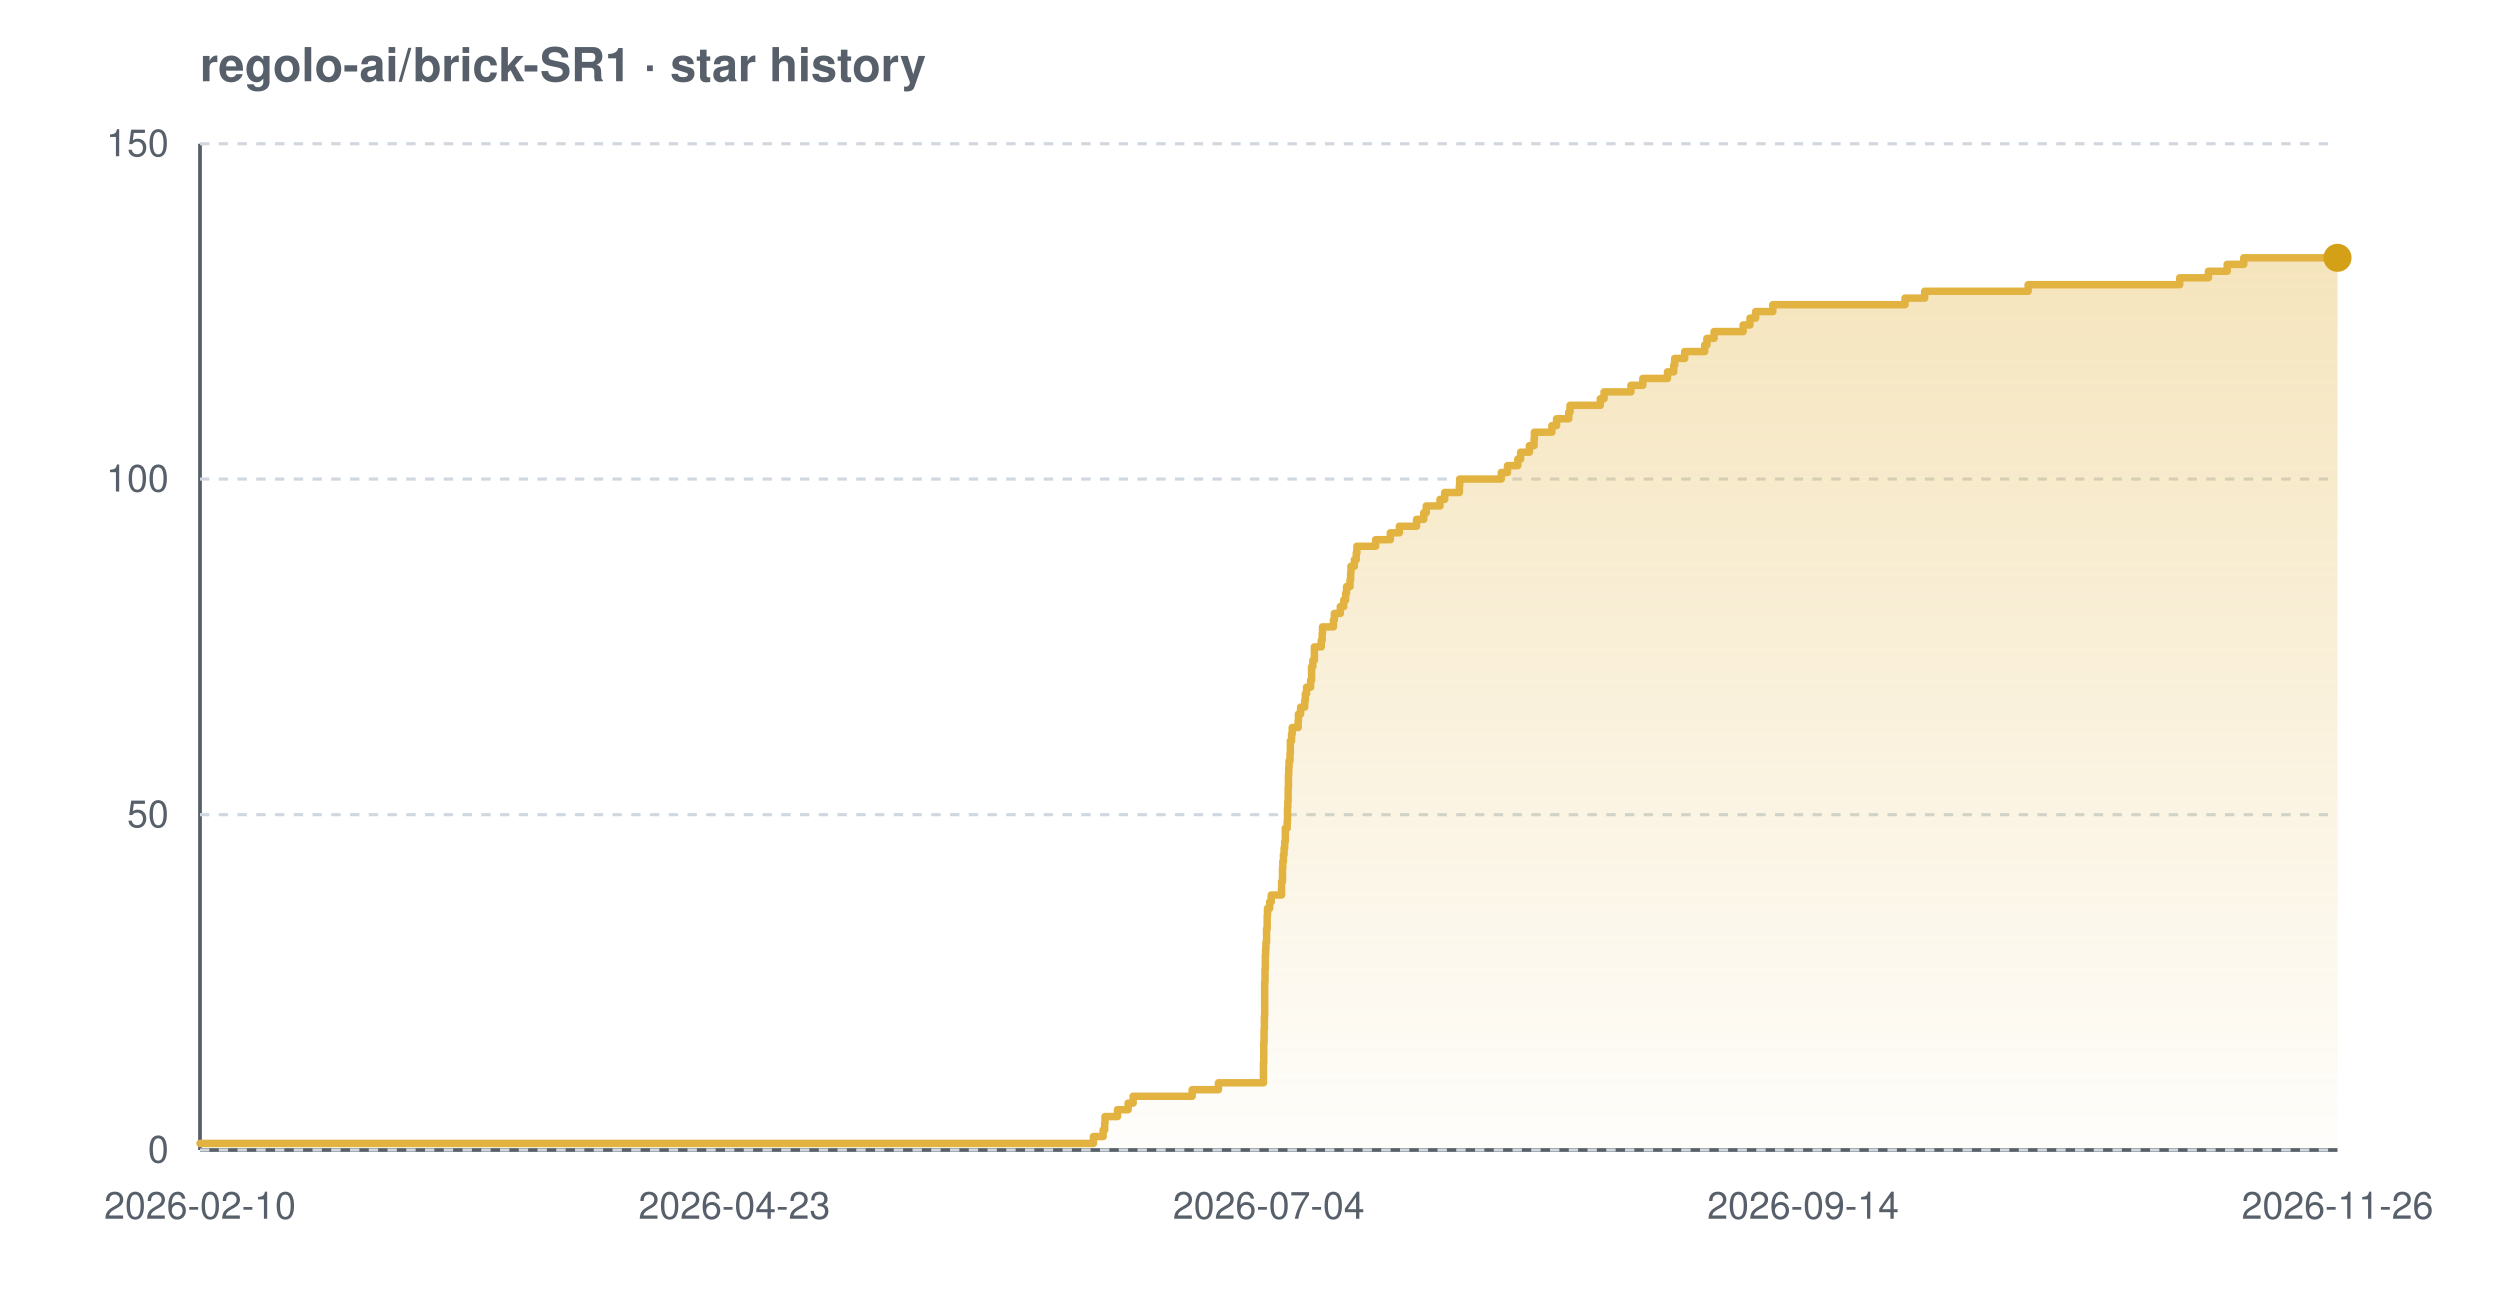
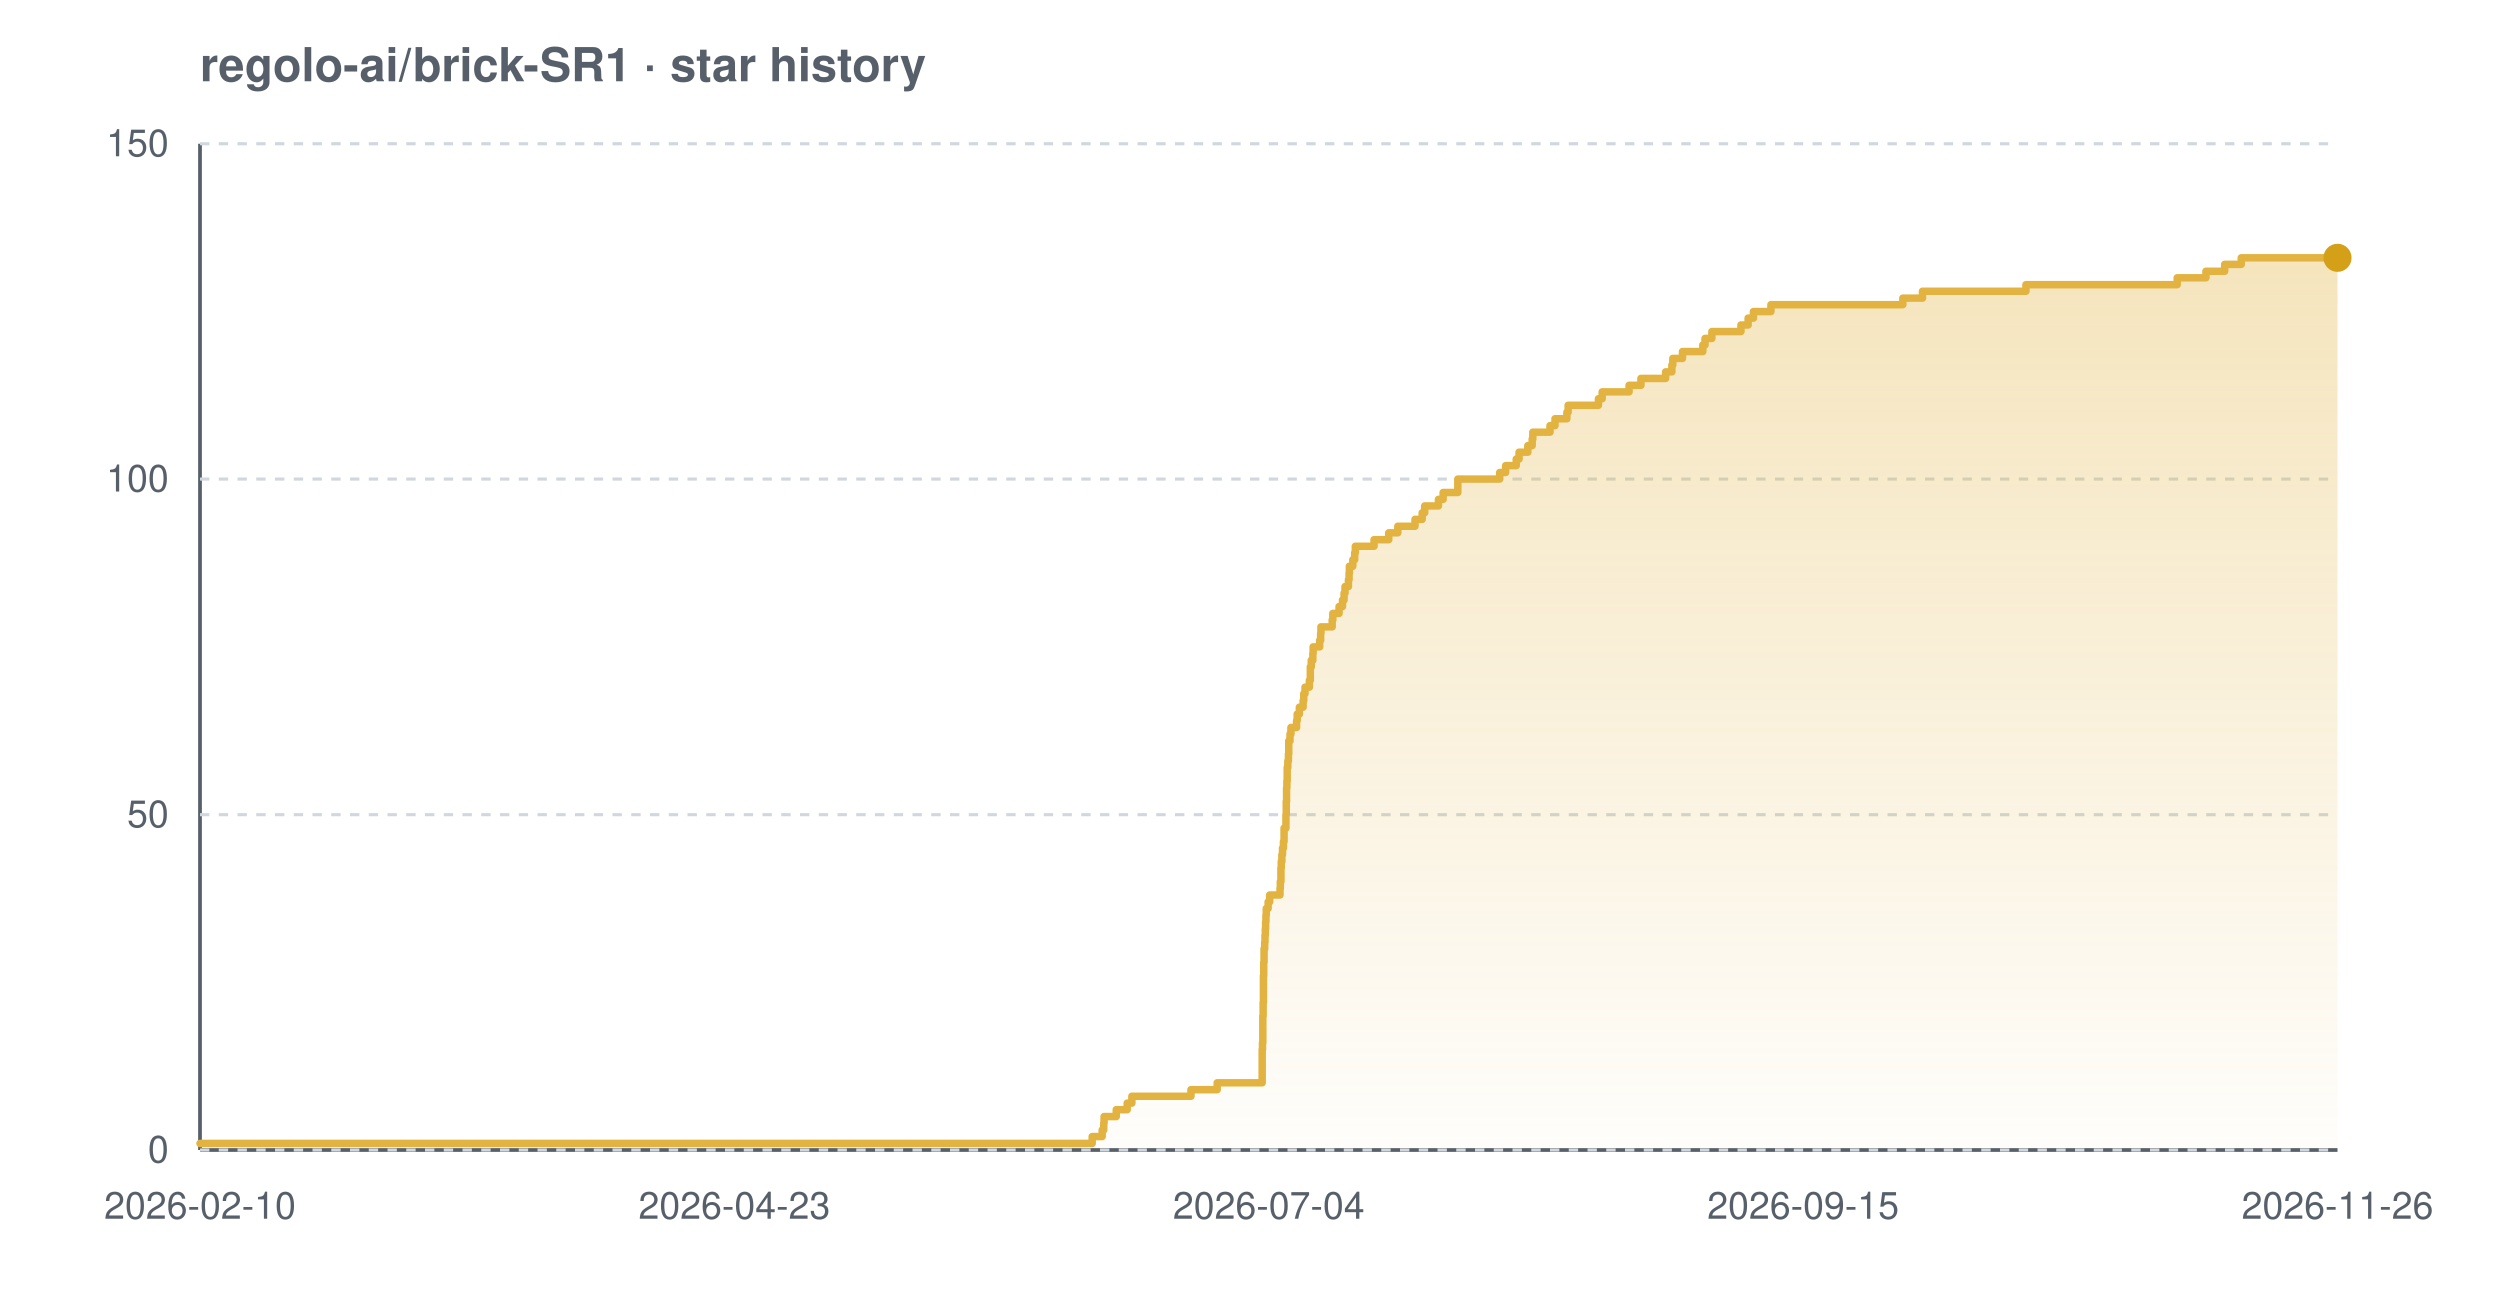
<svg xmlns="http://www.w3.org/2000/svg" width="800" height="420" viewBox="0 0 800 420" font-family="-apple-system,BlinkMacSystemFont,'Segoe UI',Helvetica,Arial,sans-serif" role="img" aria-label="Star history chart for regolo-ai/brick-SR1">
  <defs>
    <linearGradient id="grad-light" x1="0" y1="0" x2="0" y2="1">
      <stop offset="0%" stop-color="#e3b341" stop-opacity="0.35" />
      <stop offset="100%" stop-color="#e3b341" stop-opacity="0.02" />
    </linearGradient>
  </defs>
  <text x="64" y="26" font-size="15" font-weight="600" fill="#57606a">regolo-ai/brick-SR1 · star history</text>
  <line x1="64" y1="368" x2="748" y2="368" stroke="#57606a" stroke-width="1.2" />
  <line x1="64" y1="46" x2="64" y2="368" stroke="#57606a" stroke-width="1.2" />
  <line x1="64" y1="368.0" x2="748" y2="368.0" stroke="#d0d7de" stroke-width="1" stroke-dasharray="3 3" />
  <line x1="64" y1="260.7" x2="748" y2="260.7" stroke="#d0d7de" stroke-width="1" stroke-dasharray="3 3" />
  <line x1="64" y1="153.3" x2="748" y2="153.3" stroke="#d0d7de" stroke-width="1" stroke-dasharray="3 3" />
  <line x1="64" y1="46.0" x2="748" y2="46.0" stroke="#d0d7de" stroke-width="1" stroke-dasharray="3 3" />
-   <path d="M 64.0 365.9 L 349.9 365.9 L 349.9 363.7 L 353.0 363.7 L 353.0 361.6 L 353.5 361.6 L 353.5 359.4 L 353.6 359.4 L 353.6 357.3 L 357.6 357.3 L 357.6 355.1 L 361.0 355.1 L 361.0 353.0 L 362.6 353.0 L 362.6 350.8 L 381.5 350.8 L 381.5 348.7 L 389.9 348.7 L 389.9 346.5 L 404.3 346.5 L 404.3 344.4 L 404.3 344.4 L 404.3 342.2 L 404.3 342.2 L 404.3 340.1 L 404.4 340.1 L 404.4 337.9 L 404.4 337.9 L 404.4 335.8 L 404.4 335.8 L 404.4 333.7 L 404.5 333.7 L 404.5 331.5 L 404.5 331.5 L 404.5 329.4 L 404.6 329.4 L 404.6 327.2 L 404.6 327.2 L 404.6 325.1 L 404.7 325.1 L 404.7 322.9 L 404.7 322.9 L 404.7 320.8 L 404.7 320.8 L 404.7 318.6 L 404.7 318.6 L 404.7 316.5 L 404.7 316.5 L 404.7 314.3 L 404.8 314.3 L 404.8 312.2 L 404.8 312.2 L 404.8 310.0 L 404.9 310.0 L 404.9 307.9 L 404.9 307.9 L 404.9 305.7 L 405.0 305.7 L 405.0 303.6 L 405.1 303.6 L 405.1 301.5 L 405.3 301.5 L 405.3 299.3 L 405.3 299.3 L 405.3 297.2 L 405.5 297.2 L 405.5 295.0 L 405.5 295.0 L 405.5 292.9 L 405.6 292.9 L 405.6 290.7 L 406.3 290.7 L 406.3 288.6 L 406.8 288.6 L 406.8 286.4 L 410.1 286.4 L 410.1 284.3 L 410.1 284.3 L 410.1 282.1 L 410.4 282.1 L 410.4 280.0 L 410.4 280.0 L 410.4 277.8 L 410.5 277.8 L 410.5 275.7 L 410.7 275.7 L 410.7 273.5 L 410.9 273.5 L 410.9 271.4 L 411.1 271.4 L 411.1 269.3 L 411.3 269.3 L 411.3 267.1 L 411.3 267.1 L 411.3 265.0 L 411.9 265.0 L 411.9 262.8 L 412.0 262.8 L 412.0 260.7 L 412.0 260.7 L 412.0 258.5 L 412.1 258.5 L 412.1 256.4 L 412.2 256.4 L 412.2 254.2 L 412.2 254.2 L 412.2 252.1 L 412.3 252.1 L 412.3 249.9 L 412.3 249.9 L 412.3 247.8 L 412.4 247.8 L 412.4 245.6 L 412.5 245.6 L 412.5 243.5 L 412.8 243.5 L 412.8 241.3 L 412.9 241.3 L 412.9 239.2 L 412.9 239.2 L 412.9 237.1 L 413.3 237.1 L 413.3 234.9 L 413.5 234.9 L 413.5 232.8 L 415.4 232.8 L 415.4 230.6 L 415.5 230.6 L 415.5 228.5 L 416.2 228.5 L 416.2 226.3 L 417.5 226.3 L 417.5 224.2 L 417.7 224.2 L 417.7 222.0 L 418.1 222.0 L 418.1 219.9 L 419.4 219.9 L 419.4 217.7 L 419.7 217.7 L 419.7 215.6 L 419.7 215.6 L 419.7 213.4 L 420.1 213.4 L 420.1 211.3 L 420.6 211.3 L 420.6 209.1 L 420.6 209.1 L 420.6 207.0 L 422.8 207.0 L 422.8 204.9 L 423.1 204.9 L 423.1 202.7 L 423.2 202.7 L 423.2 200.6 L 426.7 200.6 L 426.7 198.4 L 427.0 198.4 L 427.0 196.3 L 428.9 196.3 L 428.9 194.1 L 430.0 194.1 L 430.0 192.0 L 430.6 192.0 L 430.6 189.8 L 430.9 189.8 L 430.9 187.7 L 432.0 187.7 L 432.0 185.5 L 432.2 185.5 L 432.2 183.4 L 432.3 183.4 L 432.3 181.2 L 433.4 181.2 L 433.4 179.1 L 434.0 179.1 L 434.0 176.9 L 434.2 176.9 L 434.2 174.8 L 440.2 174.8 L 440.2 172.7 L 444.9 172.7 L 444.9 170.5 L 447.8 170.5 L 447.8 168.4 L 453.3 168.4 L 453.3 166.2 L 455.6 166.2 L 455.6 164.1 L 456.4 164.1 L 456.4 161.9 L 460.8 161.9 L 460.8 159.8 L 462.3 159.8 L 462.3 157.6 L 467.0 157.6 L 467.0 155.5 L 467.1 155.5 L 467.1 153.3 L 480.4 153.3 L 480.4 151.2 L 482.4 151.2 L 482.4 149.0 L 485.7 149.0 L 485.7 146.9 L 486.6 146.9 L 486.6 144.7 L 489.4 144.7 L 489.4 142.6 L 490.9 142.6 L 490.9 140.5 L 491.0 140.5 L 491.0 138.3 L 496.6 138.3 L 496.6 136.2 L 498.1 136.2 L 498.1 134.0 L 502.0 134.0 L 502.0 131.9 L 502.4 131.9 L 502.4 129.7 L 512.1 129.7 L 512.1 127.6 L 513.3 127.6 L 513.3 125.4 L 521.9 125.4 L 521.9 123.3 L 525.7 123.3 L 525.7 121.1 L 533.6 121.1 L 533.6 119.0 L 535.6 119.0 L 535.6 116.8 L 535.9 116.8 L 535.9 114.7 L 539.1 114.7 L 539.1 112.5 L 545.5 112.5 L 545.5 110.4 L 546.2 110.4 L 546.2 108.3 L 548.5 108.3 L 548.5 106.1 L 557.8 106.1 L 557.8 104.0 L 560.0 104.0 L 560.0 101.8 L 561.8 101.8 L 561.8 99.7 L 567.3 99.7 L 567.3 97.5 L 609.6 97.5 L 609.6 95.4 L 615.9 95.4 L 615.9 93.2 L 649.0 93.2 L 649.0 91.1 L 697.5 91.1 L 697.5 88.9 L 706.7 88.9 L 706.7 86.8 L 712.7 86.8 L 712.7 84.6 L 718.0 84.6 L 718.0 82.5 L 748.0 82.5 L 748.0 82.5 L 748.0 368.0 L 64.0 368.0 Z" fill="url(#grad-light)" />
-   <path d="M 64.0 365.9 L 349.9 365.9 L 349.9 363.7 L 353.0 363.7 L 353.0 361.6 L 353.5 361.6 L 353.5 359.4 L 353.6 359.4 L 353.6 357.3 L 357.6 357.3 L 357.6 355.1 L 361.0 355.1 L 361.0 353.0 L 362.6 353.0 L 362.6 350.8 L 381.5 350.8 L 381.5 348.7 L 389.9 348.7 L 389.9 346.5 L 404.3 346.5 L 404.3 344.4 L 404.3 344.4 L 404.3 342.2 L 404.3 342.2 L 404.3 340.1 L 404.4 340.1 L 404.4 337.9 L 404.4 337.9 L 404.4 335.8 L 404.4 335.8 L 404.4 333.7 L 404.5 333.7 L 404.5 331.5 L 404.5 331.5 L 404.5 329.4 L 404.6 329.4 L 404.6 327.2 L 404.6 327.2 L 404.6 325.1 L 404.7 325.1 L 404.7 322.9 L 404.7 322.9 L 404.7 320.8 L 404.7 320.8 L 404.7 318.6 L 404.7 318.6 L 404.7 316.5 L 404.7 316.5 L 404.7 314.3 L 404.8 314.3 L 404.8 312.2 L 404.8 312.2 L 404.8 310.0 L 404.9 310.0 L 404.9 307.9 L 404.9 307.9 L 404.9 305.7 L 405.0 305.7 L 405.0 303.6 L 405.1 303.6 L 405.1 301.5 L 405.3 301.5 L 405.3 299.3 L 405.3 299.3 L 405.3 297.2 L 405.5 297.2 L 405.5 295.0 L 405.5 295.0 L 405.5 292.9 L 405.6 292.9 L 405.6 290.7 L 406.3 290.7 L 406.3 288.6 L 406.8 288.6 L 406.8 286.4 L 410.1 286.4 L 410.1 284.3 L 410.1 284.3 L 410.1 282.1 L 410.4 282.1 L 410.4 280.0 L 410.4 280.0 L 410.4 277.8 L 410.5 277.8 L 410.5 275.7 L 410.7 275.7 L 410.7 273.5 L 410.9 273.5 L 410.9 271.4 L 411.1 271.4 L 411.1 269.3 L 411.3 269.3 L 411.3 267.1 L 411.3 267.1 L 411.3 265.0 L 411.9 265.0 L 411.9 262.8 L 412.0 262.8 L 412.0 260.7 L 412.0 260.7 L 412.0 258.5 L 412.1 258.5 L 412.1 256.4 L 412.2 256.4 L 412.2 254.2 L 412.2 254.2 L 412.2 252.1 L 412.3 252.1 L 412.3 249.9 L 412.3 249.9 L 412.3 247.8 L 412.4 247.8 L 412.4 245.6 L 412.5 245.6 L 412.5 243.5 L 412.8 243.5 L 412.8 241.3 L 412.9 241.3 L 412.9 239.2 L 412.9 239.2 L 412.9 237.1 L 413.3 237.1 L 413.3 234.9 L 413.5 234.9 L 413.5 232.8 L 415.4 232.8 L 415.4 230.6 L 415.5 230.6 L 415.5 228.5 L 416.2 228.5 L 416.2 226.3 L 417.5 226.3 L 417.5 224.2 L 417.7 224.2 L 417.7 222.0 L 418.1 222.0 L 418.1 219.9 L 419.4 219.9 L 419.4 217.7 L 419.7 217.7 L 419.7 215.6 L 419.7 215.6 L 419.7 213.4 L 420.1 213.4 L 420.1 211.3 L 420.6 211.3 L 420.6 209.1 L 420.6 209.1 L 420.6 207.0 L 422.8 207.0 L 422.8 204.9 L 423.1 204.9 L 423.1 202.7 L 423.2 202.7 L 423.2 200.6 L 426.7 200.6 L 426.7 198.4 L 427.0 198.4 L 427.0 196.3 L 428.9 196.3 L 428.9 194.1 L 430.0 194.1 L 430.0 192.0 L 430.6 192.0 L 430.6 189.8 L 430.9 189.8 L 430.9 187.7 L 432.0 187.7 L 432.0 185.5 L 432.2 185.5 L 432.2 183.4 L 432.3 183.4 L 432.3 181.2 L 433.4 181.2 L 433.4 179.1 L 434.0 179.1 L 434.0 176.9 L 434.2 176.9 L 434.2 174.8 L 440.2 174.8 L 440.2 172.7 L 444.9 172.7 L 444.9 170.5 L 447.8 170.5 L 447.8 168.4 L 453.3 168.4 L 453.3 166.2 L 455.6 166.2 L 455.6 164.1 L 456.4 164.1 L 456.4 161.9 L 460.8 161.9 L 460.8 159.8 L 462.3 159.8 L 462.3 157.6 L 467.0 157.6 L 467.0 155.5 L 467.1 155.5 L 467.1 153.3 L 480.4 153.3 L 480.4 151.2 L 482.4 151.2 L 482.4 149.0 L 485.7 149.0 L 485.7 146.9 L 486.6 146.9 L 486.6 144.7 L 489.4 144.7 L 489.4 142.6 L 490.9 142.6 L 490.9 140.5 L 491.0 140.5 L 491.0 138.3 L 496.6 138.3 L 496.6 136.2 L 498.1 136.2 L 498.1 134.0 L 502.0 134.0 L 502.0 131.9 L 502.4 131.9 L 502.4 129.7 L 512.1 129.7 L 512.1 127.6 L 513.3 127.6 L 513.3 125.4 L 521.9 125.4 L 521.9 123.3 L 525.7 123.3 L 525.7 121.1 L 533.6 121.1 L 533.6 119.0 L 535.6 119.0 L 535.6 116.8 L 535.9 116.8 L 535.9 114.7 L 539.1 114.7 L 539.1 112.5 L 545.5 112.5 L 545.5 110.4 L 546.2 110.4 L 546.2 108.3 L 548.5 108.3 L 548.5 106.1 L 557.8 106.1 L 557.8 104.0 L 560.0 104.0 L 560.0 101.8 L 561.8 101.8 L 561.8 99.7 L 567.3 99.7 L 567.3 97.5 L 609.6 97.5 L 609.6 95.4 L 615.9 95.4 L 615.9 93.2 L 649.0 93.2 L 649.0 91.1 L 697.5 91.1 L 697.5 88.9 L 706.7 88.9 L 706.7 86.8 L 712.7 86.8 L 712.7 84.6 L 718.0 84.6 L 718.0 82.5 L 748.0 82.5 L 748.0 82.5" fill="none" stroke="#e3b341" stroke-width="2.4" stroke-linejoin="round" stroke-linecap="round" />
+   <path d="M 64.0 365.9 L 349.5 365.9 L 349.5 363.7 L 352.7 363.7 L 352.7 361.6 L 353.2 361.6 L 353.2 359.4 L 353.3 359.4 L 353.3 357.3 L 357.2 357.3 L 357.2 355.1 L 360.7 355.1 L 360.7 353.0 L 362.2 353.0 L 362.2 350.8 L 381.1 350.8 L 381.1 348.7 L 389.5 348.7 L 389.5 346.5 L 403.9 346.5 L 403.9 344.4 L 403.9 344.4 L 403.9 342.2 L 403.9 342.2 L 403.9 340.1 L 403.9 340.1 L 403.9 337.9 L 403.9 337.9 L 403.9 335.8 L 404.0 335.8 L 404.0 333.7 L 404.1 333.7 L 404.1 331.5 L 404.1 331.5 L 404.1 329.4 L 404.1 329.4 L 404.1 327.2 L 404.1 327.2 L 404.1 325.1 L 404.2 325.1 L 404.2 322.9 L 404.2 322.9 L 404.2 320.8 L 404.3 320.8 L 404.3 318.6 L 404.3 318.6 L 404.3 316.5 L 404.3 316.5 L 404.3 314.3 L 404.3 314.3 L 404.3 312.2 L 404.4 312.2 L 404.4 310.0 L 404.4 310.0 L 404.4 307.9 L 404.5 307.9 L 404.5 305.7 L 404.5 305.7 L 404.5 303.6 L 404.7 303.6 L 404.7 301.5 L 404.8 301.5 L 404.8 299.3 L 404.9 299.3 L 404.9 297.2 L 405.0 297.2 L 405.0 295.0 L 405.1 295.0 L 405.1 292.9 L 405.2 292.9 L 405.2 290.7 L 405.8 290.7 L 405.8 288.6 L 406.3 288.6 L 406.3 286.4 L 409.6 286.4 L 409.6 284.3 L 409.7 284.3 L 409.7 282.1 L 409.9 282.1 L 409.9 280.0 L 409.9 280.0 L 409.9 277.8 L 410.0 277.8 L 410.0 275.7 L 410.2 275.7 L 410.2 273.5 L 410.4 273.5 L 410.4 271.4 L 410.7 271.4 L 410.7 269.3 L 410.9 269.3 L 410.9 267.1 L 410.9 267.1 L 410.9 265.0 L 411.5 265.0 L 411.5 262.8 L 411.5 262.8 L 411.5 260.7 L 411.6 260.7 L 411.6 258.5 L 411.6 258.5 L 411.6 256.4 L 411.7 256.4 L 411.7 254.2 L 411.7 254.2 L 411.7 252.1 L 411.8 252.1 L 411.8 249.9 L 411.9 249.9 L 411.9 247.8 L 411.9 247.8 L 411.9 245.6 L 412.1 245.6 L 412.1 243.5 L 412.3 243.5 L 412.3 241.3 L 412.4 241.3 L 412.4 239.2 L 412.4 239.2 L 412.4 237.1 L 412.8 237.1 L 412.8 234.9 L 413.1 234.9 L 413.1 232.8 L 414.9 232.8 L 414.9 230.6 L 415.1 230.6 L 415.1 228.5 L 415.8 228.5 L 415.8 226.3 L 417.0 226.3 L 417.0 224.2 L 417.2 224.2 L 417.2 222.0 L 417.6 222.0 L 417.6 219.9 L 419.0 219.9 L 419.0 217.7 L 419.3 217.7 L 419.3 215.6 L 419.3 215.6 L 419.3 213.4 L 419.6 213.4 L 419.6 211.3 L 420.1 211.3 L 420.1 209.1 L 420.2 209.1 L 420.2 207.0 L 422.3 207.0 L 422.3 204.9 L 422.6 204.9 L 422.6 202.7 L 422.7 202.7 L 422.7 200.6 L 426.3 200.6 L 426.3 198.4 L 426.5 198.4 L 426.5 196.3 L 428.5 196.3 L 428.5 194.1 L 429.6 194.1 L 429.6 192.0 L 430.1 192.0 L 430.1 189.8 L 430.4 189.8 L 430.4 187.7 L 431.5 187.7 L 431.5 185.5 L 431.7 185.5 L 431.7 183.4 L 431.8 183.4 L 431.8 181.2 L 432.9 181.2 L 432.9 179.1 L 433.5 179.1 L 433.5 176.9 L 433.7 176.9 L 433.7 174.8 L 439.7 174.8 L 439.7 172.7 L 444.4 172.7 L 444.4 170.5 L 447.3 170.5 L 447.3 168.4 L 452.8 168.4 L 452.8 166.2 L 455.1 166.2 L 455.1 164.1 L 455.9 164.1 L 455.9 161.9 L 460.3 161.9 L 460.3 159.8 L 461.8 159.8 L 461.8 157.6 L 466.5 157.6 L 466.5 155.5 L 466.5 155.5 L 466.5 153.3 L 479.9 153.3 L 479.9 151.2 L 481.8 151.2 L 481.8 149.0 L 485.2 149.0 L 485.2 146.9 L 486.1 146.9 L 486.1 144.7 L 488.9 144.7 L 488.9 142.6 L 490.3 142.6 L 490.3 140.5 L 490.5 140.5 L 490.5 138.3 L 496.0 138.3 L 496.0 136.2 L 497.6 136.2 L 497.6 134.0 L 501.4 134.0 L 501.4 131.9 L 501.8 131.9 L 501.8 129.7 L 511.5 129.7 L 511.5 127.6 L 512.7 127.6 L 512.7 125.4 L 521.3 125.4 L 521.3 123.3 L 525.1 123.3 L 525.1 121.1 L 533.0 121.1 L 533.0 119.0 L 535.0 119.0 L 535.0 116.8 L 535.3 116.8 L 535.3 114.7 L 538.4 114.7 L 538.4 112.5 L 544.9 112.5 L 544.9 110.4 L 545.6 110.4 L 545.6 108.3 L 547.8 108.3 L 547.8 106.1 L 557.1 106.1 L 557.1 104.0 L 559.4 104.0 L 559.4 101.8 L 561.1 101.8 L 561.1 99.7 L 566.7 99.7 L 566.7 97.5 L 608.9 97.5 L 608.9 95.4 L 615.2 95.4 L 615.2 93.2 L 648.3 93.2 L 648.3 91.1 L 696.7 91.1 L 696.7 88.9 L 705.9 88.9 L 705.9 86.8 L 711.9 86.8 L 711.9 84.6 L 717.2 84.6 L 717.2 82.5 L 748.0 82.5 L 748.0 82.5 L 748.0 368.0 L 64.0 368.0 Z" fill="url(#grad-light)" />
+   <path d="M 64.0 365.9 L 349.5 365.9 L 349.5 363.7 L 352.7 363.7 L 352.7 361.6 L 353.2 361.6 L 353.2 359.4 L 353.3 359.4 L 353.3 357.3 L 357.2 357.3 L 357.2 355.1 L 360.7 355.1 L 360.7 353.0 L 362.2 353.0 L 362.2 350.8 L 381.1 350.8 L 381.1 348.7 L 389.5 348.7 L 389.5 346.5 L 403.9 346.5 L 403.9 344.4 L 403.9 344.4 L 403.9 342.2 L 403.9 342.2 L 403.9 340.1 L 403.9 340.1 L 403.9 337.9 L 403.9 337.9 L 403.9 335.8 L 404.0 335.8 L 404.0 333.7 L 404.1 333.7 L 404.1 331.5 L 404.1 331.5 L 404.1 329.4 L 404.1 329.4 L 404.1 327.2 L 404.1 327.2 L 404.1 325.1 L 404.2 325.1 L 404.2 322.9 L 404.2 322.9 L 404.2 320.8 L 404.3 320.8 L 404.3 318.6 L 404.3 318.6 L 404.3 316.5 L 404.3 316.5 L 404.3 314.3 L 404.3 314.3 L 404.3 312.2 L 404.4 312.2 L 404.4 310.0 L 404.4 310.0 L 404.4 307.9 L 404.5 307.9 L 404.5 305.7 L 404.5 305.7 L 404.5 303.6 L 404.7 303.6 L 404.7 301.5 L 404.8 301.5 L 404.8 299.3 L 404.9 299.3 L 404.9 297.2 L 405.0 297.2 L 405.0 295.0 L 405.1 295.0 L 405.1 292.9 L 405.2 292.9 L 405.2 290.7 L 405.8 290.7 L 405.8 288.6 L 406.3 288.6 L 406.3 286.4 L 409.6 286.4 L 409.6 284.3 L 409.7 284.3 L 409.7 282.1 L 409.9 282.1 L 409.9 280.0 L 409.9 280.0 L 409.9 277.8 L 410.0 277.8 L 410.0 275.7 L 410.2 275.7 L 410.2 273.5 L 410.4 273.5 L 410.4 271.4 L 410.7 271.4 L 410.7 269.3 L 410.9 269.3 L 410.9 267.1 L 410.9 267.1 L 410.9 265.0 L 411.5 265.0 L 411.5 262.8 L 411.5 262.8 L 411.5 260.7 L 411.6 260.7 L 411.6 258.5 L 411.6 258.5 L 411.6 256.4 L 411.7 256.4 L 411.7 254.2 L 411.7 254.2 L 411.7 252.1 L 411.8 252.1 L 411.8 249.9 L 411.9 249.9 L 411.9 247.8 L 411.9 247.8 L 411.9 245.6 L 412.1 245.6 L 412.1 243.5 L 412.3 243.5 L 412.3 241.3 L 412.4 241.3 L 412.4 239.2 L 412.4 239.2 L 412.4 237.1 L 412.8 237.1 L 412.8 234.9 L 413.1 234.9 L 413.1 232.8 L 414.9 232.8 L 414.9 230.6 L 415.1 230.6 L 415.1 228.5 L 415.8 228.5 L 415.8 226.3 L 417.0 226.3 L 417.0 224.2 L 417.2 224.2 L 417.2 222.0 L 417.6 222.0 L 417.6 219.9 L 419.0 219.9 L 419.0 217.7 L 419.3 217.7 L 419.3 215.6 L 419.3 215.6 L 419.3 213.4 L 419.6 213.4 L 419.6 211.3 L 420.1 211.3 L 420.1 209.1 L 420.2 209.1 L 420.2 207.0 L 422.3 207.0 L 422.3 204.9 L 422.6 204.9 L 422.6 202.7 L 422.7 202.7 L 422.7 200.6 L 426.3 200.6 L 426.3 198.4 L 426.5 198.4 L 426.5 196.3 L 428.5 196.3 L 428.5 194.1 L 429.6 194.1 L 429.6 192.0 L 430.1 192.0 L 430.1 189.8 L 430.4 189.8 L 430.4 187.7 L 431.5 187.7 L 431.5 185.5 L 431.7 185.5 L 431.7 183.4 L 431.8 183.4 L 431.8 181.2 L 432.9 181.2 L 432.9 179.1 L 433.5 179.1 L 433.5 176.9 L 433.7 176.9 L 433.7 174.8 L 439.7 174.8 L 439.7 172.7 L 444.4 172.7 L 444.4 170.5 L 447.3 170.5 L 447.3 168.4 L 452.8 168.4 L 452.8 166.2 L 455.1 166.2 L 455.1 164.1 L 455.9 164.1 L 455.9 161.9 L 460.3 161.9 L 460.3 159.8 L 461.8 159.8 L 461.8 157.6 L 466.5 157.6 L 466.5 155.5 L 466.5 155.5 L 466.5 153.3 L 479.9 153.3 L 479.9 151.2 L 481.8 151.2 L 481.8 149.0 L 485.2 149.0 L 485.2 146.9 L 486.1 146.9 L 486.1 144.7 L 488.9 144.7 L 488.9 142.6 L 490.3 142.6 L 490.3 140.5 L 490.5 140.5 L 490.5 138.3 L 496.0 138.3 L 496.0 136.2 L 497.6 136.2 L 497.6 134.0 L 501.4 134.0 L 501.4 131.9 L 501.8 131.9 L 501.8 129.7 L 511.5 129.7 L 511.5 127.6 L 512.7 127.6 L 512.7 125.4 L 521.3 125.4 L 521.3 123.3 L 525.1 123.3 L 525.1 121.1 L 533.0 121.1 L 533.0 119.0 L 535.0 119.0 L 535.0 116.8 L 535.3 116.8 L 535.3 114.7 L 538.4 114.7 L 538.4 112.5 L 544.9 112.5 L 544.9 110.4 L 545.6 110.4 L 545.6 108.3 L 547.8 108.3 L 547.8 106.1 L 557.1 106.1 L 557.1 104.0 L 559.4 104.0 L 559.4 101.8 L 561.1 101.8 L 561.1 99.7 L 566.7 99.7 L 566.7 97.5 L 608.9 97.5 L 608.9 95.4 L 615.2 95.4 L 615.2 93.2 L 648.3 93.2 L 648.3 91.1 L 696.7 91.1 L 696.7 88.9 L 705.9 88.9 L 705.9 86.8 L 711.9 86.8 L 711.9 84.6 L 717.2 84.6 L 717.2 82.5 L 748.0 82.5 L 748.0 82.5" fill="none" stroke="#e3b341" stroke-width="2.4" stroke-linejoin="round" stroke-linecap="round" />
  <circle cx="748.0" cy="82.5" r="4.5" fill="#d4a017" />
  <text x="54" y="372.0" text-anchor="end" font-size="12" fill="#57606a">0</text>
  <text x="54" y="264.7" text-anchor="end" font-size="12" fill="#57606a">50</text>
  <text x="54" y="157.3" text-anchor="end" font-size="12" fill="#57606a">100</text>
  <text x="54" y="50.0" text-anchor="end" font-size="12" fill="#57606a">150</text>
  <text x="64.0" y="390" text-anchor="middle" font-size="12" fill="#57606a">2026-02-10</text>
  <text x="235.0" y="390" text-anchor="middle" font-size="12" fill="#57606a">2026-04-23</text>
  <text x="406.0" y="390" text-anchor="middle" font-size="12" fill="#57606a">2026-07-04</text>
-   <text x="577.0" y="390" text-anchor="middle" font-size="12" fill="#57606a">2026-09-14</text>
+   <text x="577.0" y="390" text-anchor="middle" font-size="12" fill="#57606a">2026-09-15</text>
  <text x="748.0" y="390" text-anchor="middle" font-size="12" fill="#57606a">2026-11-26</text>
</svg>
